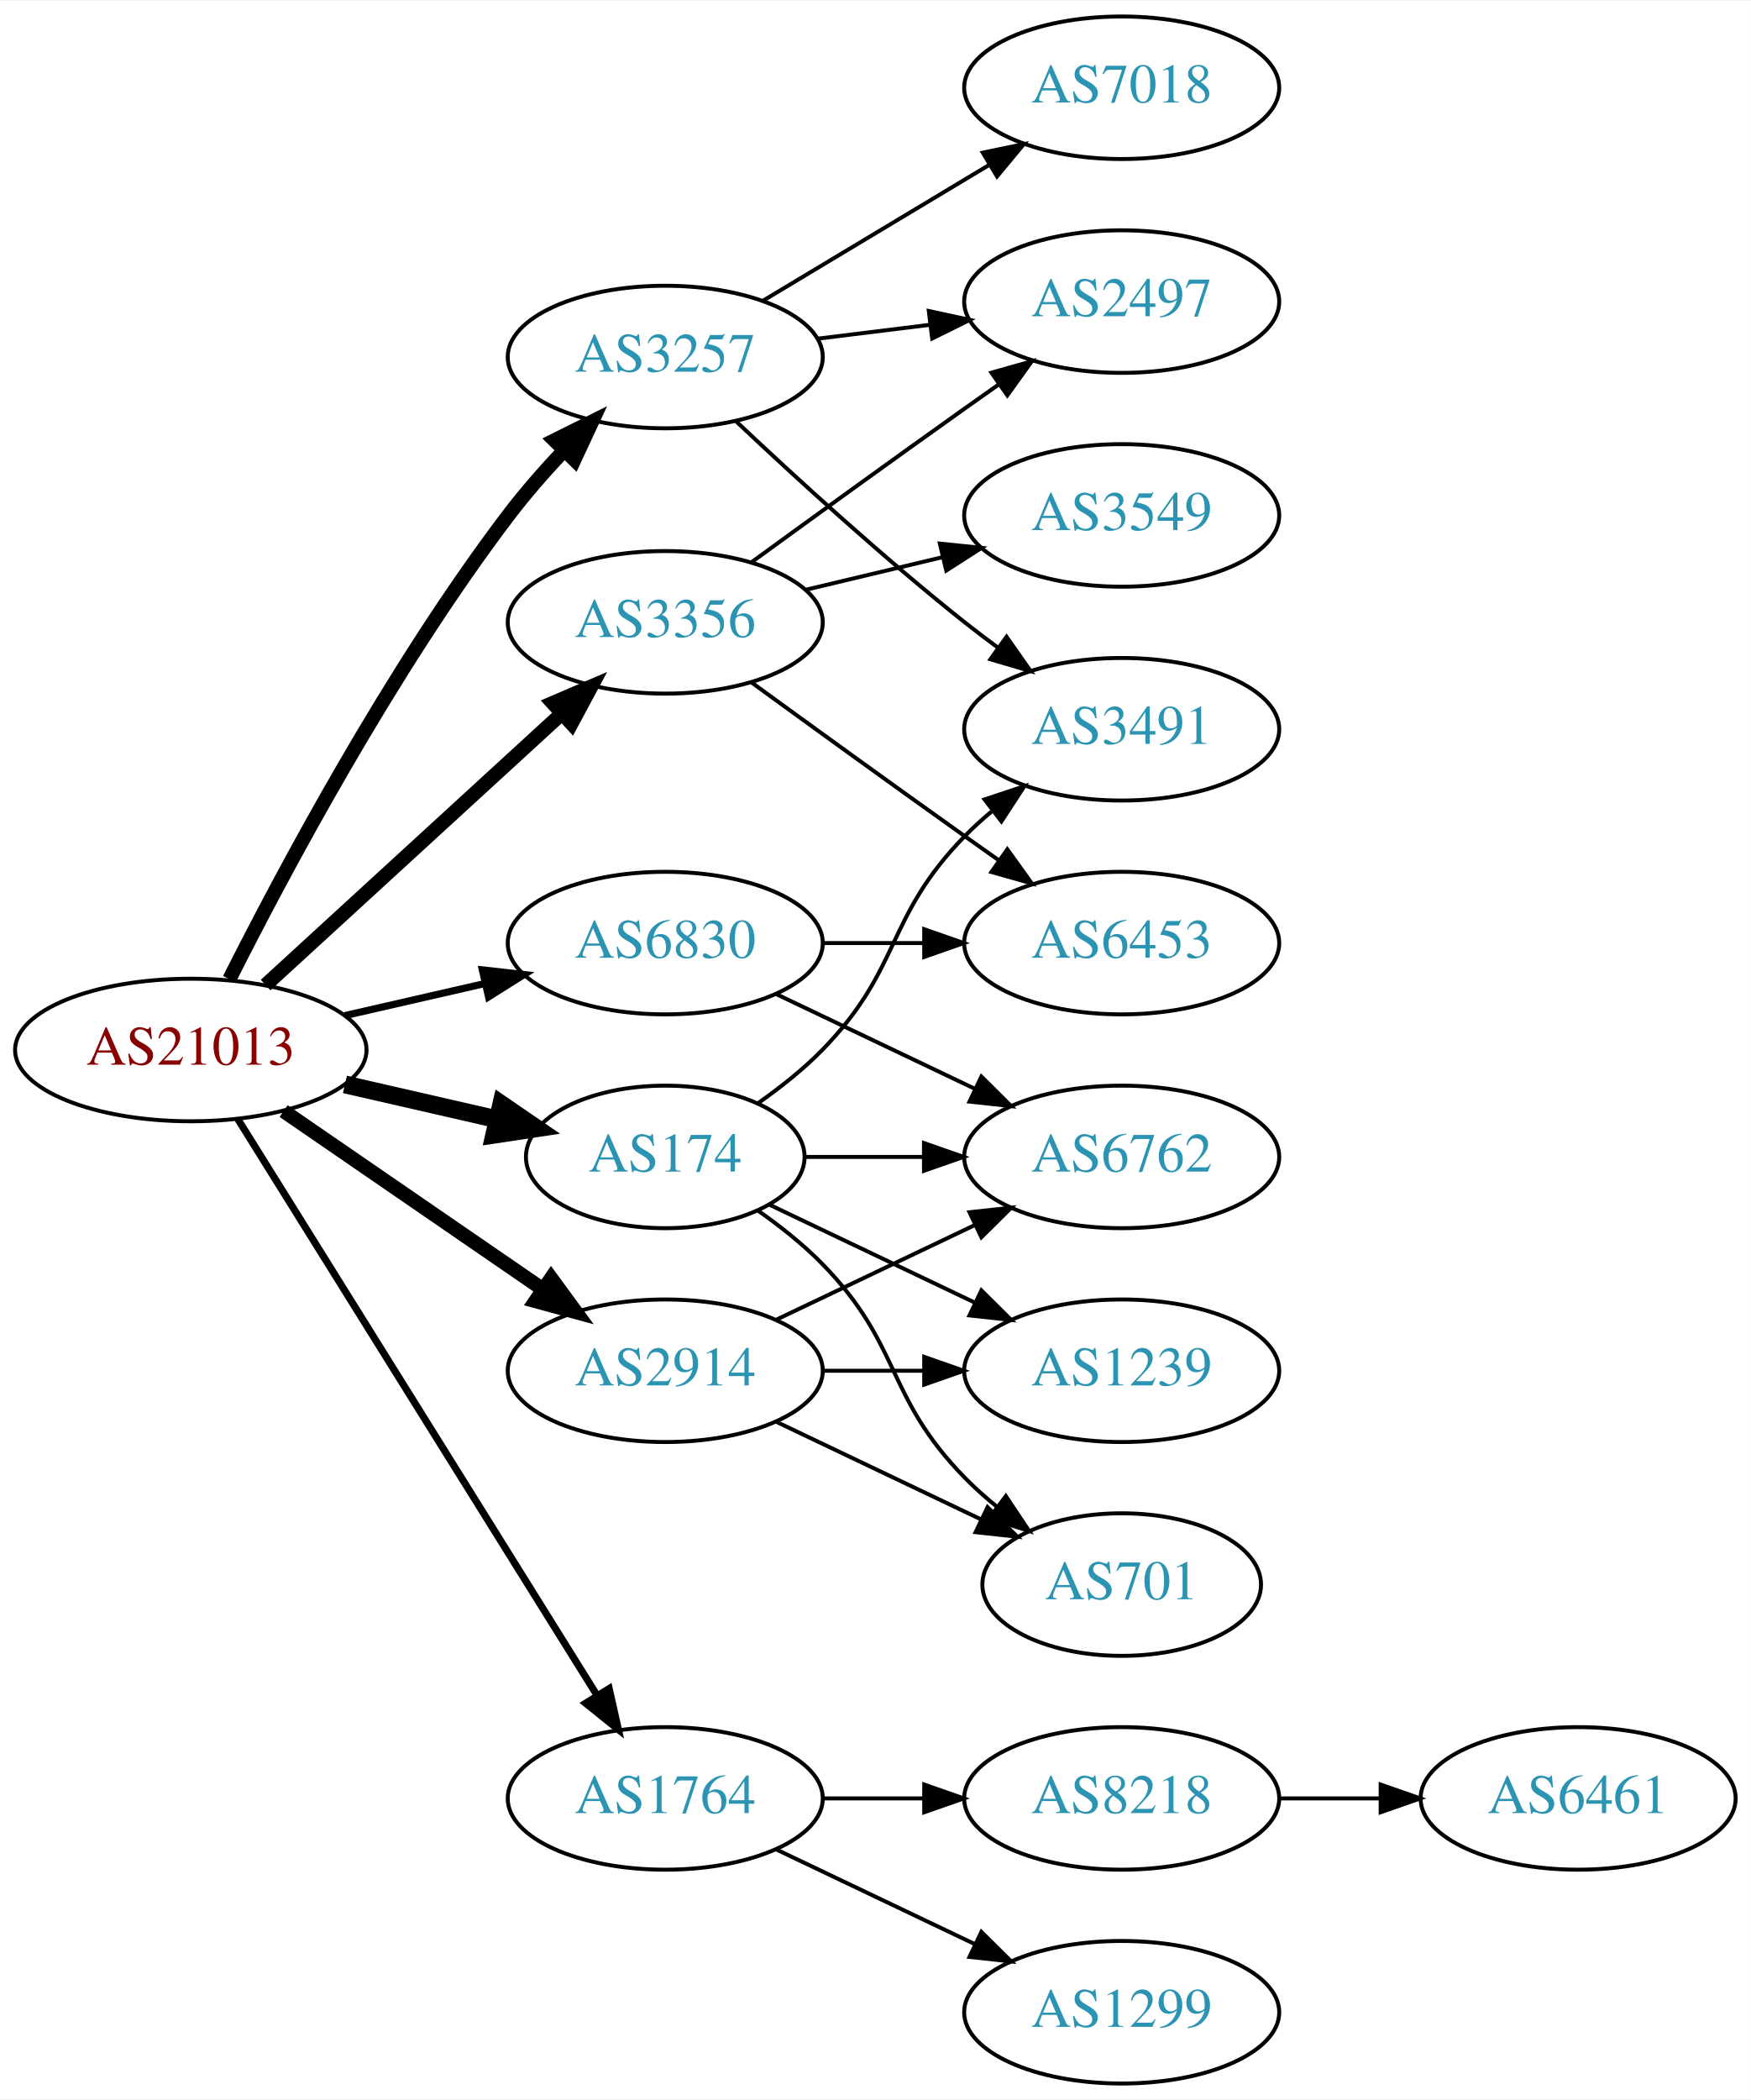
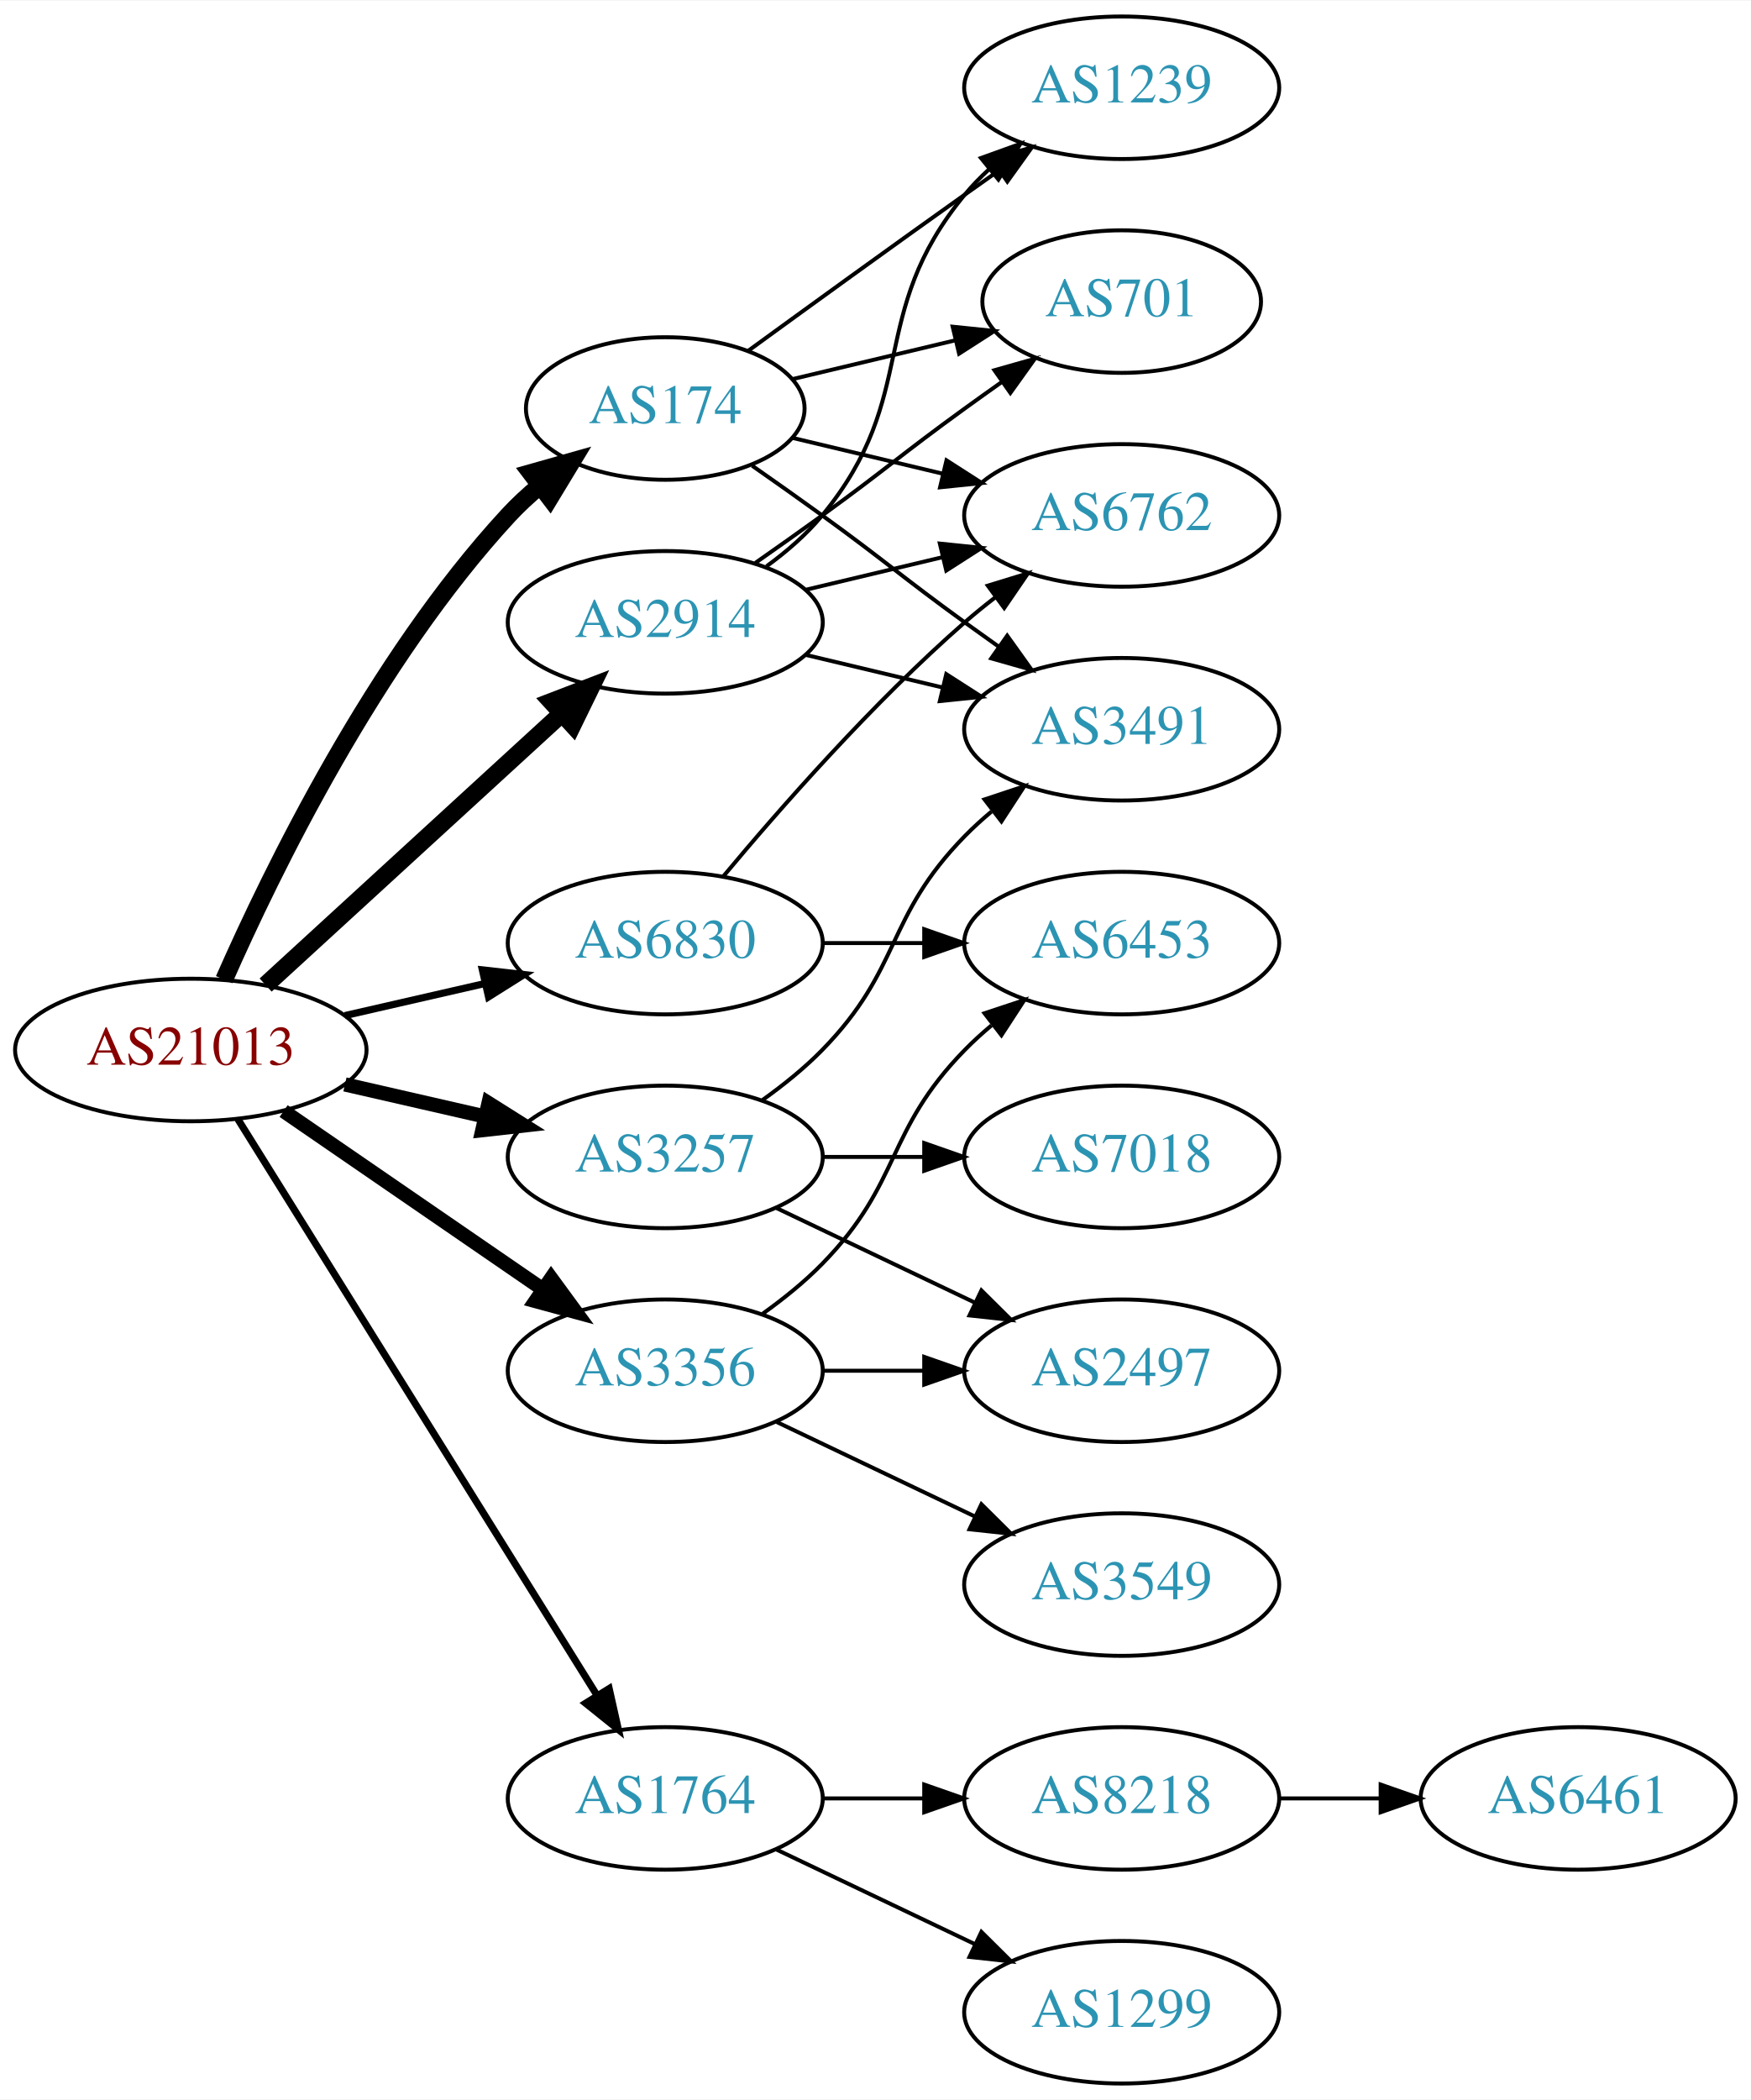
<svg xmlns="http://www.w3.org/2000/svg" xmlns:xlink="http://www.w3.org/1999/xlink" width="442pt" height="530pt" viewBox="0.00 0.00 442.27 530.00">
  <g id="graph0" class="graph" transform="scale(1 1) rotate(0) translate(4 526)">
    <polygon fill="white" stroke="none" points="-4,4 -4,-526 438.271,-526 438.271,4 -4,4" />
    <g id="node1" class="node">
      <g id="a_node1">
        <a xlink:href="/asn/21013" xlink:title="AS21013 ~ Wels, AT [AT]">
          <ellipse fill="#ffffff" stroke="black" cx="44.196" cy="-261" rx="44.393" ry="18" />
          <text text-anchor="middle" x="44.196" y="-257.3" font-family="Times,serif" font-size="14.00" fill="#880000">AS21013</text>
        </a>
      </g>
    </g>
    <g id="node2" class="node">
      <g id="a_node2">
        <a xlink:href="/asn/174" xlink:title="AS174 ~ Cogent Communications [US]">
-           <ellipse fill="#ffffff" stroke="black" cx="164.039" cy="-234" rx="35.194" ry="18" />
-           <text text-anchor="middle" x="164.039" y="-230.3" font-family="Times,serif" font-size="14.00" fill="#2c94b3">AS174</text>
+           <ellipse fill="#ffffff" stroke="black" cx="164.039" cy="-423" rx="35.194" ry="18" />
+           <text text-anchor="middle" x="164.039" y="-419.3" font-family="Times,serif" font-size="14.00" fill="#2c94b3">AS174</text>
        </a>
      </g>
    </g>
    <g id="edge1" class="edge">
-       <path fill="none" stroke="black" stroke-width="4.5" d="M83.131,-252.308C95.448,-249.486 109.172,-246.342 121.723,-243.466" />
-       <polygon fill="black" stroke="black" stroke-width="4.5" points="122.62,-247.3 131.488,-241.229 120.861,-239.624 122.62,-247.3" />
+       <path fill="none" stroke="black" stroke-width="4.5" d="M52.612,-278.761C64.68,-306.183 90.651,-359.473 124.392,-396 126.798,-398.604 129.495,-401.1 132.318,-403.449" />
+       <polygon fill="black" stroke="black" stroke-width="4.5" points="130.121,-406.726 140.462,-409.653 134.892,-400.461 130.121,-406.726" />
    </g>
    <g id="node3" class="node">
      <g id="a_node3">
        <a xlink:href="/asn/1764" xlink:title="AS1764 ~ NEXTLAYER-AS [AT]">
          <ellipse fill="#ffffff" stroke="black" cx="164.039" cy="-72" rx="39.794" ry="18" />
          <text text-anchor="middle" x="164.039" y="-68.3" font-family="Times,serif" font-size="14.00" fill="#2c94b3">AS1764</text>
        </a>
      </g>
    </g>
    <g id="edge2" class="edge">
      <path fill="none" stroke="black" stroke-width="1.8" d="M56.071,-243.558C76.855,-210.225 122.315,-137.314 146.744,-98.134" />
      <polygon fill="black" stroke="black" stroke-width="1.8" points="149.869,-99.737 152.19,-89.4 143.929,-96.034 149.869,-99.737" />
    </g>
    <g id="node4" class="node">
      <g id="a_node4">
        <a xlink:href="/asn/2914" xlink:title="AS2914 ~ NTT America, Inc. [US]">
-           <ellipse fill="#ffffff" stroke="black" cx="164.039" cy="-180" rx="39.794" ry="18" />
-           <text text-anchor="middle" x="164.039" y="-176.3" font-family="Times,serif" font-size="14.00" fill="#2c94b3">AS2914</text>
+           <ellipse fill="#ffffff" stroke="black" cx="164.039" cy="-369" rx="39.794" ry="18" />
+           <text text-anchor="middle" x="164.039" y="-365.3" font-family="Times,serif" font-size="14.00" fill="#2c94b3">AS2914</text>
        </a>
      </g>
    </g>
    <g id="edge3" class="edge">
-       <path fill="none" stroke="black" stroke-width="3.6" d="M67.639,-245.574C86.22,-232.802 112.781,-214.545 133.161,-200.537" />
-       <polygon fill="black" stroke="black" stroke-width="3.6" points="135.216,-203.371 141.475,-194.822 131.251,-197.602 135.216,-203.371" />
+       <path fill="none" stroke="black" stroke-width="4.5" d="M63.094,-277.403C83.022,-295.667 115.38,-325.322 137.857,-345.921" />
+       <polygon fill="black" stroke="black" stroke-width="4.5" points="135.326,-348.943 145.359,-352.797 140.647,-343.137 135.326,-348.943" />
    </g>
    <g id="node5" class="node">
      <g id="a_node5">
        <a xlink:href="/asn/3257" xlink:title="AS3257 ~ GTT [DE]">
-           <ellipse fill="#ffffff" stroke="black" cx="164.039" cy="-436" rx="39.794" ry="18" />
-           <text text-anchor="middle" x="164.039" y="-432.3" font-family="Times,serif" font-size="14.00" fill="#2c94b3">AS3257</text>
+           <ellipse fill="#ffffff" stroke="black" cx="164.039" cy="-234" rx="39.794" ry="18" />
+           <text text-anchor="middle" x="164.039" y="-230.3" font-family="Times,serif" font-size="14.00" fill="#2c94b3">AS3257</text>
        </a>
      </g>
    </g>
    <g id="edge4" class="edge">
-       <path fill="none" stroke="black" stroke-width="3.6" d="M53.948,-278.885C67.377,-305.562 94.652,-356.827 124.392,-396 128.629,-401.581 133.569,-407.211 138.473,-412.415" />
-       <polygon fill="black" stroke="black" stroke-width="3.6" points="136.062,-414.957 145.546,-419.679 141.077,-410.073 136.062,-414.957" />
+       <path fill="none" stroke="black" stroke-width="3.6" d="M83.131,-252.308C94.371,-249.733 106.784,-246.889 118.407,-244.226" />
+       <polygon fill="black" stroke="black" stroke-width="3.6" points="119.403,-247.588 128.369,-241.943 117.84,-240.765 119.403,-247.588" />
    </g>
    <g id="node6" class="node">
      <g id="a_node6">
        <a xlink:href="/asn/3356" xlink:title="AS3356 ~ Level 3 Parent, LLC [US]">
-           <ellipse fill="#ffffff" stroke="black" cx="164.039" cy="-369" rx="39.794" ry="18" />
-           <text text-anchor="middle" x="164.039" y="-365.3" font-family="Times,serif" font-size="14.00" fill="#2c94b3">AS3356</text>
+           <ellipse fill="#ffffff" stroke="black" cx="164.039" cy="-180" rx="39.794" ry="18" />
+           <text text-anchor="middle" x="164.039" y="-176.3" font-family="Times,serif" font-size="14.00" fill="#2c94b3">AS3356</text>
        </a>
      </g>
    </g>
    <g id="edge5" class="edge">
-       <path fill="none" stroke="black" stroke-width="3.6" d="M63.094,-277.403C83.022,-295.667 115.38,-325.322 137.857,-345.921" />
-       <polygon fill="black" stroke="black" stroke-width="3.6" points="135.622,-348.62 145.359,-352.797 140.351,-343.46 135.622,-348.62" />
+       <path fill="none" stroke="black" stroke-width="3.6" d="M67.639,-245.574C86.22,-232.802 112.781,-214.545 133.161,-200.537" />
+       <polygon fill="black" stroke="black" stroke-width="3.6" points="135.216,-203.371 141.475,-194.822 131.251,-197.602 135.216,-203.371" />
    </g>
    <g id="node7" class="node">
      <g id="a_node7">
        <a xlink:href="/asn/6830" xlink:title="AS6830 ~ LGI-UPC [AT]">
          <ellipse fill="#ffffff" stroke="black" cx="164.039" cy="-288" rx="39.794" ry="18" />
          <text text-anchor="middle" x="164.039" y="-284.3" font-family="Times,serif" font-size="14.00" fill="#2c94b3">AS6830</text>
        </a>
      </g>
    </g>
    <g id="edge6" class="edge">
      <path fill="none" stroke="black" stroke-width="1.8" d="M83.131,-269.692C94.371,-272.267 106.784,-275.111 118.407,-277.774" />
      <polygon fill="black" stroke="black" stroke-width="1.8" points="117.84,-281.235 128.369,-280.057 119.403,-274.412 117.84,-281.235" />
    </g>
    <g id="node8" class="node">
      <g id="a_node8">
+         <a xlink:href="/asn/6762" xlink:title="AS6762 ~ TELECOM ITALIA SPARKLE S.p.A. [IT]">
+           <ellipse fill="#ffffff" stroke="black" cx="279.332" cy="-396" rx="39.794" ry="18" />
+           <text text-anchor="middle" x="279.332" y="-392.3" font-family="Times,serif" font-size="14.00" fill="#2c94b3">AS6762</text>
+         </a>
+       </g>
+     </g>
+     <g id="edge7" class="edge">
+       <path fill="none" stroke="black" d="M196.296,-415.551C207.976,-412.767 221.472,-409.551 234.101,-406.541" />
+       <polygon fill="black" stroke="black" points="235.077,-409.907 243.993,-404.184 233.454,-403.097 235.077,-409.907" />
+     </g>
+     <g id="node9" class="node">
+       <g id="a_node9">
        <a xlink:href="/asn/3491" xlink:title="AS3491 ~ PCCW Global, Inc. [US]">
          <ellipse fill="#ffffff" stroke="black" cx="279.332" cy="-342" rx="39.794" ry="18" />
          <text text-anchor="middle" x="279.332" y="-338.3" font-family="Times,serif" font-size="14.00" fill="#2c94b3">AS3491</text>
        </a>
      </g>
    </g>
-     <g id="edge7" class="edge">
-       <path fill="none" stroke="black" d="M187.422,-247.532C193.063,-251.49 198.877,-256.086 203.685,-261 223.858,-281.617 219.513,-294.383 239.685,-315 241.778,-317.139 244.061,-319.218 246.438,-321.21" />
-       <polygon fill="black" stroke="black" points="244.681,-324.275 254.738,-327.611 248.956,-318.732 244.681,-324.275" />
-     </g>
-     <g id="node9" class="node">
-       <g id="a_node9">
-         <a xlink:href="/asn/6762" xlink:title="AS6762 ~ TELECOM ITALIA SPARKLE S.p.A. [IT]">
-           <ellipse fill="#ffffff" stroke="black" cx="279.332" cy="-234" rx="39.794" ry="18" />
-           <text text-anchor="middle" x="279.332" y="-230.3" font-family="Times,serif" font-size="14.00" fill="#2c94b3">AS6762</text>
-         </a>
-       </g>
-     </g>
    <g id="edge8" class="edge">
-       <path fill="none" stroke="black" d="M199.338,-234C208.715,-234 219.065,-234 229.1,-234" />
-       <polygon fill="black" stroke="black" points="229.388,-237.5 239.388,-234 229.388,-230.5 229.388,-237.5" />
+       <path fill="none" stroke="black" d="M185.989,-408.555C191.752,-404.529 197.984,-400.128 203.685,-396 219.885,-384.271 223.485,-380.729 239.685,-369 242.488,-366.971 245.42,-364.875 248.36,-362.79" />
+       <polygon fill="black" stroke="black" points="250.411,-365.627 256.575,-357.009 246.382,-359.903 250.411,-365.627" />
    </g>
    <g id="node10" class="node">
      <g id="a_node10">
        <a xlink:href="/asn/1239" xlink:title="AS1239 ~ Sprint [US]">
-           <ellipse fill="#ffffff" stroke="black" cx="279.332" cy="-180" rx="39.794" ry="18" />
-           <text text-anchor="middle" x="279.332" y="-176.3" font-family="Times,serif" font-size="14.00" fill="#2c94b3">AS1239</text>
+           <ellipse fill="#ffffff" stroke="black" cx="279.332" cy="-504" rx="39.794" ry="18" />
+           <text text-anchor="middle" x="279.332" y="-500.3" font-family="Times,serif" font-size="14.00" fill="#2c94b3">AS1239</text>
        </a>
      </g>
    </g>
    <g id="edge9" class="edge">
-       <path fill="none" stroke="black" d="M190.464,-221.881C205.766,-214.587 225.49,-205.186 242.372,-197.14" />
-       <polygon fill="black" stroke="black" points="243.891,-200.293 251.412,-192.831 240.879,-193.974 243.891,-200.293" />
+       <path fill="none" stroke="black" d="M184.935,-437.529C199.936,-448.45 221.043,-463.747 239.685,-477 242.506,-479.005 245.449,-481.085 248.397,-483.159" />
+       <polygon fill="black" stroke="black" points="246.424,-486.05 256.621,-488.926 250.443,-480.319 246.424,-486.05" />
    </g>
    <g id="node11" class="node">
      <g id="a_node11">
        <a xlink:href="/asn/701" xlink:title="AS701 ~ UUNET [US]">
-           <ellipse fill="#ffffff" stroke="black" cx="279.332" cy="-126" rx="35.194" ry="18" />
-           <text text-anchor="middle" x="279.332" y="-122.3" font-family="Times,serif" font-size="14.00" fill="#2c94b3">AS701</text>
+           <ellipse fill="#ffffff" stroke="black" cx="279.332" cy="-450" rx="35.194" ry="18" />
+           <text text-anchor="middle" x="279.332" y="-446.3" font-family="Times,serif" font-size="14.00" fill="#2c94b3">AS701</text>
        </a>
      </g>
    </g>
    <g id="edge10" class="edge">
-       <path fill="none" stroke="black" d="M187.422,-220.468C193.063,-216.51 198.877,-211.914 203.685,-207 223.858,-186.383 219.513,-173.617 239.685,-153 242.164,-150.466 244.911,-148.017 247.763,-145.696" />
-       <polygon fill="black" stroke="black" points="250.066,-148.343 255.949,-139.532 245.855,-142.752 250.066,-148.343" />
+       <path fill="none" stroke="black" d="M196.296,-430.449C208.927,-433.459 223.681,-436.976 237.167,-440.19" />
+       <polygon fill="black" stroke="black" points="236.637,-443.661 247.176,-442.575 238.26,-436.852 236.637,-443.661" />
    </g>
    <g id="node12" class="node">
      <g id="a_node12">
        <a xlink:href="/asn/8218" xlink:title="AS8218 ~ legacy Neotelecoms [FR]">
          <ellipse fill="#ffffff" stroke="black" cx="279.332" cy="-72" rx="39.794" ry="18" />
          <text text-anchor="middle" x="279.332" y="-68.3" font-family="Times,serif" font-size="14.00" fill="#2c94b3">AS8218</text>
        </a>
      </g>
    </g>
    <g id="edge11" class="edge">
      <path fill="none" stroke="black" d="M203.711,-72C211.914,-72 220.678,-72 229.21,-72" />
      <polygon fill="black" stroke="black" points="229.449,-75.5 239.449,-72 229.449,-68.5 229.449,-75.5" />
    </g>
    <g id="node13" class="node">
      <g id="a_node13">
        <a xlink:href="/asn/1299" xlink:title="AS1299 ~ Telia Carrier [EU]">
          <ellipse fill="#ffffff" stroke="black" cx="279.332" cy="-18" rx="39.794" ry="18" />
          <text text-anchor="middle" x="279.332" y="-14.3" font-family="Times,serif" font-size="14.00" fill="#2c94b3">AS1299</text>
        </a>
      </g>
    </g>
    <g id="edge12" class="edge">
      <path fill="none" stroke="black" d="M192.175,-59.066C207.169,-51.919 225.99,-42.948 242.213,-35.215" />
      <polygon fill="black" stroke="black" points="243.895,-38.291 251.417,-30.829 240.884,-31.972 243.895,-38.291" />
    </g>
+     <g id="edge17" class="edge">
+       <path fill="none" stroke="black" d="M199.646,-377.248C210.517,-379.838 222.671,-382.735 234.114,-385.462" />
+       <polygon fill="black" stroke="black" points="233.397,-388.889 243.936,-387.803 235.02,-382.08 233.397,-388.889" />
+     </g>
    <g id="edge16" class="edge">
-       <path fill="none" stroke="black" d="M192.175,-192.934C207.169,-200.081 225.99,-209.052 242.213,-216.785" />
-       <polygon fill="black" stroke="black" points="240.884,-220.028 251.417,-221.171 243.895,-213.709 240.884,-220.028" />
+       <path fill="none" stroke="black" d="M199.646,-360.752C210.517,-358.162 222.671,-355.265 234.114,-352.538" />
+       <polygon fill="black" stroke="black" points="235.02,-355.92 243.936,-350.197 233.397,-349.111 235.02,-355.92" />
    </g>
    <g id="edge15" class="edge">
-       <path fill="none" stroke="black" d="M203.711,-180C211.914,-180 220.678,-180 229.21,-180" />
-       <polygon fill="black" stroke="black" points="229.449,-183.5 239.449,-180 229.449,-176.5 229.449,-183.5" />
+       <path fill="none" stroke="black" d="M189.619,-383.156C194.714,-386.872 199.728,-391.201 203.685,-396 228.75,-426.394 214.621,-446.606 239.685,-477 241.54,-479.25 243.627,-481.396 245.846,-483.424" />
+       <polygon fill="black" stroke="black" points="243.782,-486.256 253.751,-489.844 248.195,-480.823 243.782,-486.256" />
    </g>
    <g id="edge14" class="edge">
-       <path fill="none" stroke="black" d="M192.175,-167.066C207.607,-159.71 227.092,-150.423 243.628,-142.541" />
-       <polygon fill="black" stroke="black" points="245.448,-145.551 252.969,-138.089 242.436,-139.232 245.448,-145.551" />
-     </g>
-     <g id="edge19" class="edge">
-       <path fill="none" stroke="black" d="M182.014,-419.68C196.816,-405.716 219.085,-385.342 239.685,-369 242.396,-366.849 245.266,-364.672 248.168,-362.537" />
-       <polygon fill="black" stroke="black" points="250.242,-365.356 256.327,-356.683 246.162,-359.669 250.242,-365.356" />
+       <path fill="none" stroke="black" d="M186.796,-384.009C192.33,-387.879 198.249,-392.064 203.685,-396 219.885,-407.729 223.485,-411.271 239.685,-423 242.714,-425.193 245.893,-427.463 249.071,-429.713" />
+       <polygon fill="black" stroke="black" points="247.188,-432.667 257.382,-435.555 251.213,-426.941 247.188,-432.667" />
+     </g>
+     <g id="edge20" class="edge">
+       <path fill="none" stroke="black" d="M188.633,-248.389C193.889,-252.148 199.22,-256.437 203.685,-261 223.858,-281.617 219.513,-294.383 239.685,-315 241.778,-317.139 244.061,-319.218 246.438,-321.21" />
+       <polygon fill="black" stroke="black" points="244.681,-324.275 254.738,-327.611 248.956,-318.732 244.681,-324.275" />
    </g>
    <g id="node15" class="node">
      <g id="a_node15">
        <a xlink:href="/asn/2497" xlink:title="AS2497 ~ Internet Initiative Japan Inc. [JP]">
-           <ellipse fill="#ffffff" stroke="black" cx="279.332" cy="-450" rx="39.794" ry="18" />
-           <text text-anchor="middle" x="279.332" y="-446.3" font-family="Times,serif" font-size="14.00" fill="#2c94b3">AS2497</text>
-         </a>
-       </g>
-     </g>
-     <g id="edge17" class="edge">
-       <path fill="none" stroke="black" d="M202.449,-440.623C211.537,-441.746 221.374,-442.962 230.859,-444.134" />
-       <polygon fill="black" stroke="black" points="230.607,-447.629 240.961,-445.382 231.465,-440.682 230.607,-447.629" />
+           <ellipse fill="#ffffff" stroke="black" cx="279.332" cy="-180" rx="39.794" ry="18" />
+           <text text-anchor="middle" x="279.332" y="-176.3" font-family="Times,serif" font-size="14.00" fill="#2c94b3">AS2497</text>
+         </a>
+       </g>
+     </g>
+     <g id="edge18" class="edge">
+       <path fill="none" stroke="black" d="M192.175,-221.066C207.169,-213.919 225.99,-204.948 242.213,-197.215" />
+       <polygon fill="black" stroke="black" points="243.895,-200.291 251.417,-192.829 240.884,-193.972 243.895,-200.291" />
    </g>
    <g id="node16" class="node">
      <g id="a_node16">
        <a xlink:href="/asn/7018" xlink:title="AS7018 ~ AT&amp;T Services, Inc. [US]">
-           <ellipse fill="#ffffff" stroke="black" cx="279.332" cy="-504" rx="39.794" ry="18" />
-           <text text-anchor="middle" x="279.332" y="-500.3" font-family="Times,serif" font-size="14.00" fill="#2c94b3">AS7018</text>
-         </a>
-       </g>
-     </g>
-     <g id="edge18" class="edge">
-       <path fill="none" stroke="black" d="M188.789,-450.255C205.405,-460.229 227.801,-473.671 246.038,-484.617" />
-       <polygon fill="black" stroke="black" points="244.238,-487.618 254.613,-489.764 247.84,-481.616 244.238,-487.618" />
-     </g>
-     <g id="edge21" class="edge">
-       <path fill="none" stroke="black" d="M185.887,-384.222C200.821,-395.091 221.435,-410.025 239.685,-423 242.506,-425.005 245.449,-427.085 248.397,-429.159" />
-       <polygon fill="black" stroke="black" points="246.424,-432.05 256.621,-434.926 250.443,-426.319 246.424,-432.05" />
+           <ellipse fill="#ffffff" stroke="black" cx="279.332" cy="-234" rx="39.794" ry="18" />
+           <text text-anchor="middle" x="279.332" y="-230.3" font-family="Times,serif" font-size="14.00" fill="#2c94b3">AS7018</text>
+         </a>
+       </g>
+     </g>
+     <g id="edge19" class="edge">
+       <path fill="none" stroke="black" d="M203.711,-234C211.914,-234 220.678,-234 229.21,-234" />
+       <polygon fill="black" stroke="black" points="229.449,-237.5 239.449,-234 229.449,-230.5 229.449,-237.5" />
+     </g>
+     <g id="edge22" class="edge">
+       <path fill="none" stroke="black" d="M203.711,-180C211.914,-180 220.678,-180 229.21,-180" />
+       <polygon fill="black" stroke="black" points="229.449,-183.5 239.449,-180 229.449,-176.5 229.449,-183.5" />
    </g>
    <g id="node17" class="node">
      <g id="a_node17">
        <a xlink:href="/asn/3549" xlink:title="AS3549 ~ Level 3 Parent, LLC [US]">
-           <ellipse fill="#ffffff" stroke="black" cx="279.332" cy="-396" rx="39.794" ry="18" />
-           <text text-anchor="middle" x="279.332" y="-392.3" font-family="Times,serif" font-size="14.00" fill="#2c94b3">AS3549</text>
-         </a>
-       </g>
-     </g>
-     <g id="edge20" class="edge">
-       <path fill="none" stroke="black" d="M199.646,-377.248C210.517,-379.838 222.671,-382.735 234.114,-385.462" />
-       <polygon fill="black" stroke="black" points="233.397,-388.889 243.936,-387.803 235.02,-382.08 233.397,-388.889" />
+           <ellipse fill="#ffffff" stroke="black" cx="279.332" cy="-126" rx="39.794" ry="18" />
+           <text text-anchor="middle" x="279.332" y="-122.3" font-family="Times,serif" font-size="14.00" fill="#2c94b3">AS3549</text>
+         </a>
+       </g>
+     </g>
+     <g id="edge21" class="edge">
+       <path fill="none" stroke="black" d="M192.175,-167.066C207.169,-159.919 225.99,-150.948 242.213,-143.215" />
+       <polygon fill="black" stroke="black" points="243.895,-146.291 251.417,-138.829 240.884,-139.972 243.895,-146.291" />
    </g>
    <g id="node18" class="node">
      <g id="a_node18">
        <a xlink:href="/asn/6453" xlink:title="AS6453 ~ TATA COMMUNICATIONS (AMERICA) INC [US]">
          <ellipse fill="#ffffff" stroke="black" cx="279.332" cy="-288" rx="39.794" ry="18" />
          <text text-anchor="middle" x="279.332" y="-284.3" font-family="Times,serif" font-size="14.00" fill="#2c94b3">AS6453</text>
        </a>
      </g>
    </g>
-     <g id="edge22" class="edge">
-       <path fill="none" stroke="black" d="M185.887,-353.778C200.821,-342.909 221.435,-327.975 239.685,-315 242.506,-312.995 245.449,-310.915 248.397,-308.841" />
-       <polygon fill="black" stroke="black" points="250.443,-311.681 256.621,-303.074 246.424,-305.95 250.443,-311.681" />
+     <g id="edge23" class="edge">
+       <path fill="none" stroke="black" d="M188.633,-194.389C193.889,-198.148 199.22,-202.437 203.685,-207 223.858,-227.617 219.513,-240.383 239.685,-261 241.778,-263.139 244.061,-265.218 246.438,-267.21" />
+       <polygon fill="black" stroke="black" points="244.681,-270.275 254.738,-273.611 248.956,-264.732 244.681,-270.275" />
+     </g>
+     <g id="edge25" class="edge">
+       <path fill="none" stroke="black" d="M178.669,-304.817C192.951,-321.929 216.498,-348.745 239.685,-369 242.151,-371.154 244.789,-373.294 247.487,-375.372" />
+       <polygon fill="black" stroke="black" points="245.512,-378.264 255.641,-381.37 249.66,-372.625 245.512,-378.264" />
    </g>
    <g id="edge24" class="edge">
-       <path fill="none" stroke="black" d="M192.175,-275.066C207.169,-267.919 225.99,-258.948 242.213,-251.215" />
-       <polygon fill="black" stroke="black" points="243.895,-254.291 251.417,-246.829 240.884,-247.972 243.895,-254.291" />
-     </g>
-     <g id="edge23" class="edge">
      <path fill="none" stroke="black" d="M203.711,-288C211.914,-288 220.678,-288 229.21,-288" />
      <polygon fill="black" stroke="black" points="229.449,-291.5 239.449,-288 229.449,-284.5 229.449,-291.5" />
    </g>
    <g id="node14" class="node">
      <g id="a_node14">
        <a xlink:href="/asn/6461" xlink:title="AS6461 ~ Zayo Bandwidth [US]">
          <ellipse fill="#ffffff" stroke="black" cx="394.625" cy="-72" rx="39.794" ry="18" />
          <text text-anchor="middle" x="394.625" y="-68.3" font-family="Times,serif" font-size="14.00" fill="#2c94b3">AS6461</text>
        </a>
      </g>
    </g>
    <g id="edge13" class="edge">
      <path fill="none" stroke="black" d="M319.004,-72C327.207,-72 335.971,-72 344.503,-72" />
      <polygon fill="black" stroke="black" points="344.742,-75.5 354.742,-72 344.742,-68.5 344.742,-75.5" />
    </g>
  </g>
</svg>
